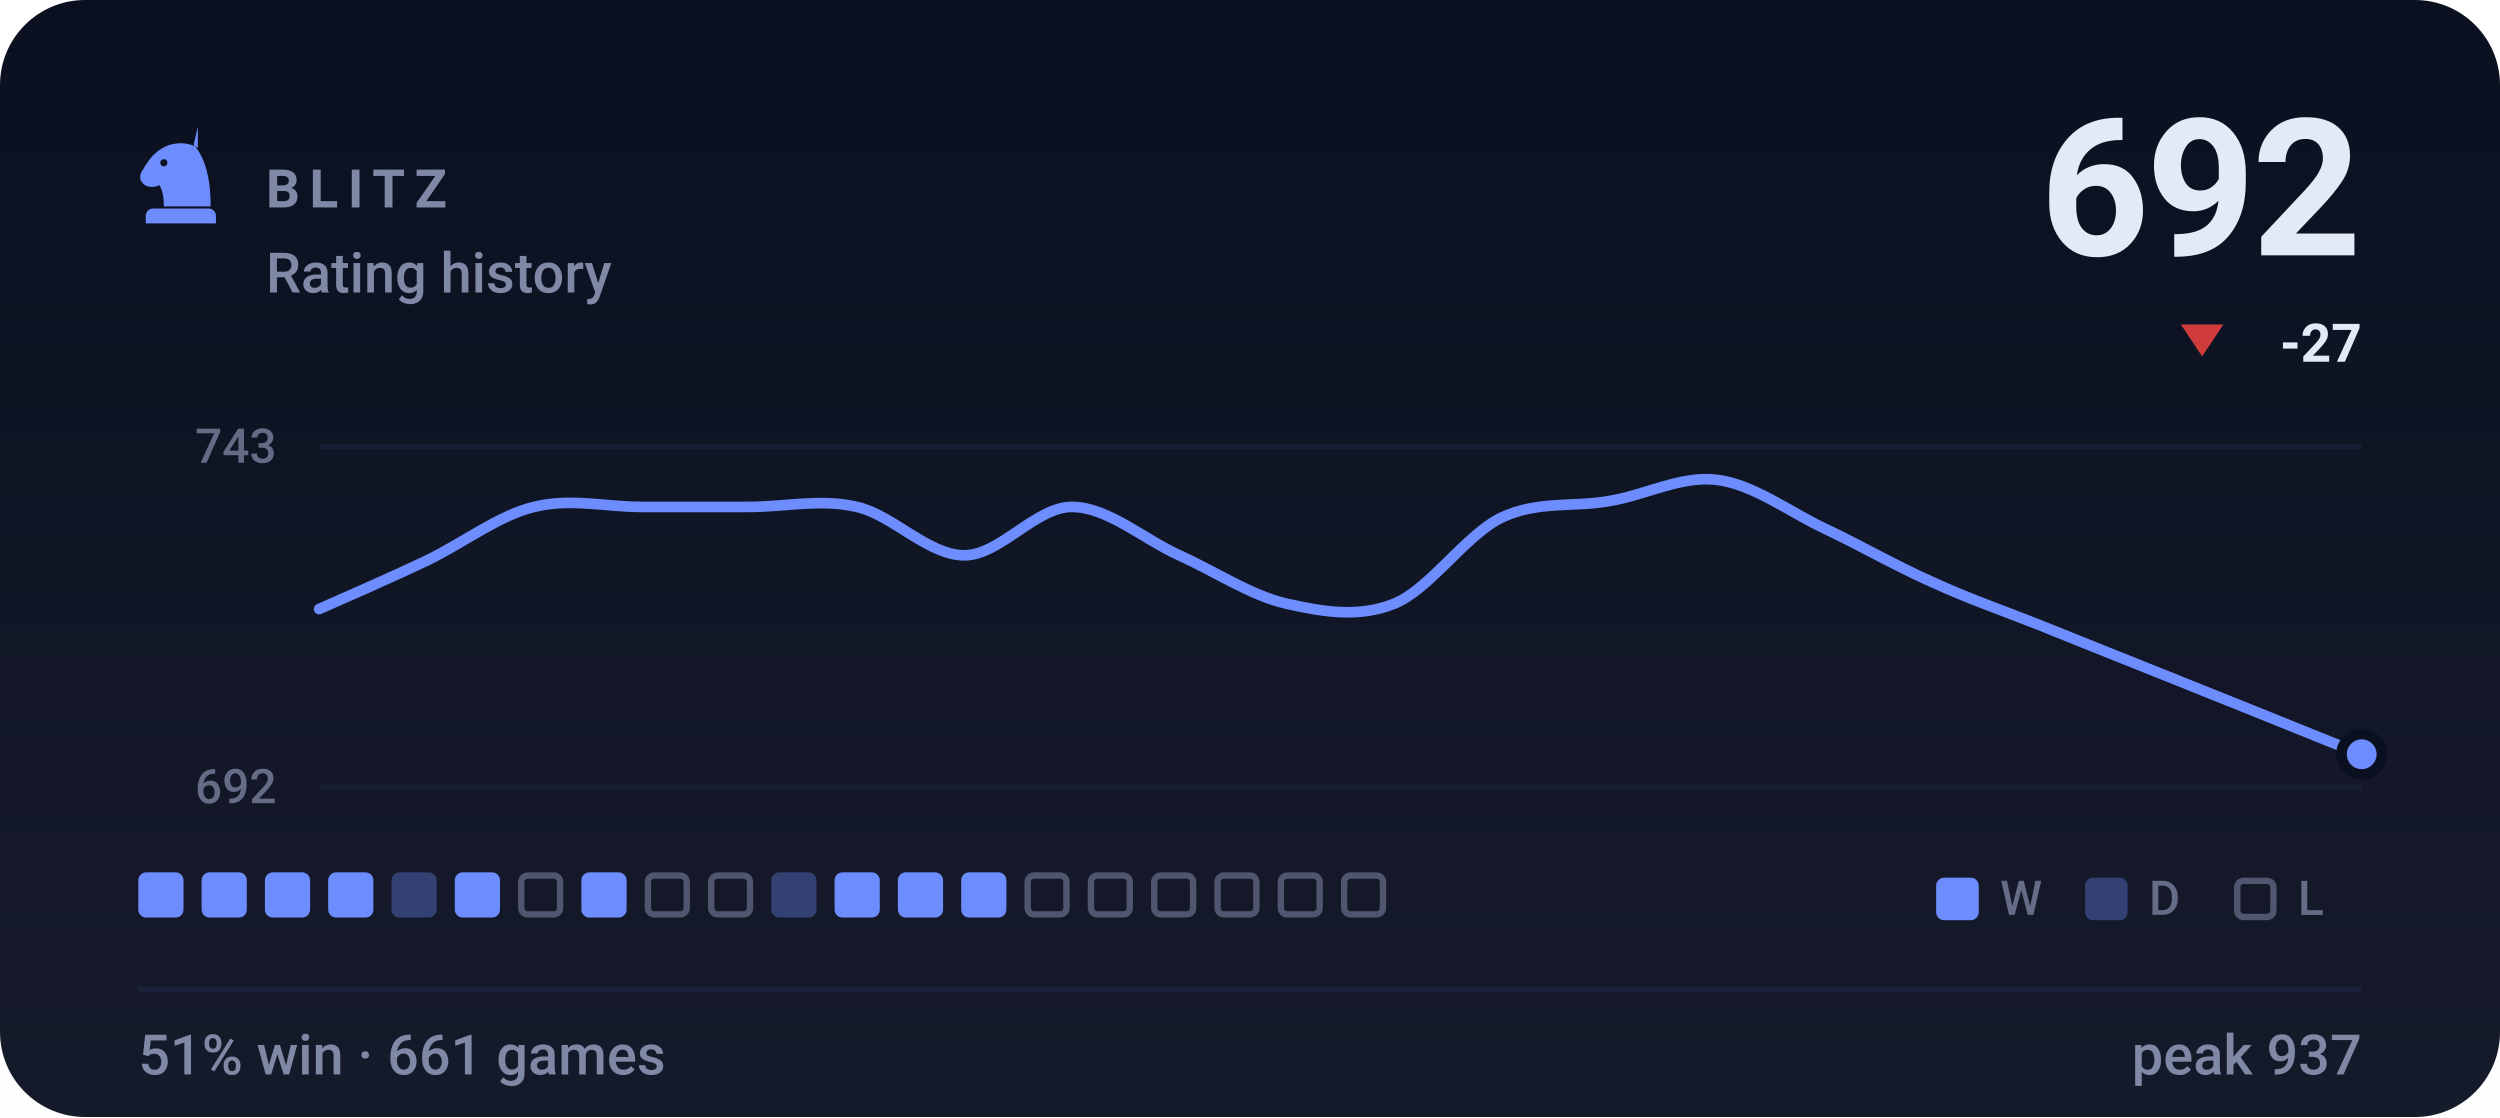
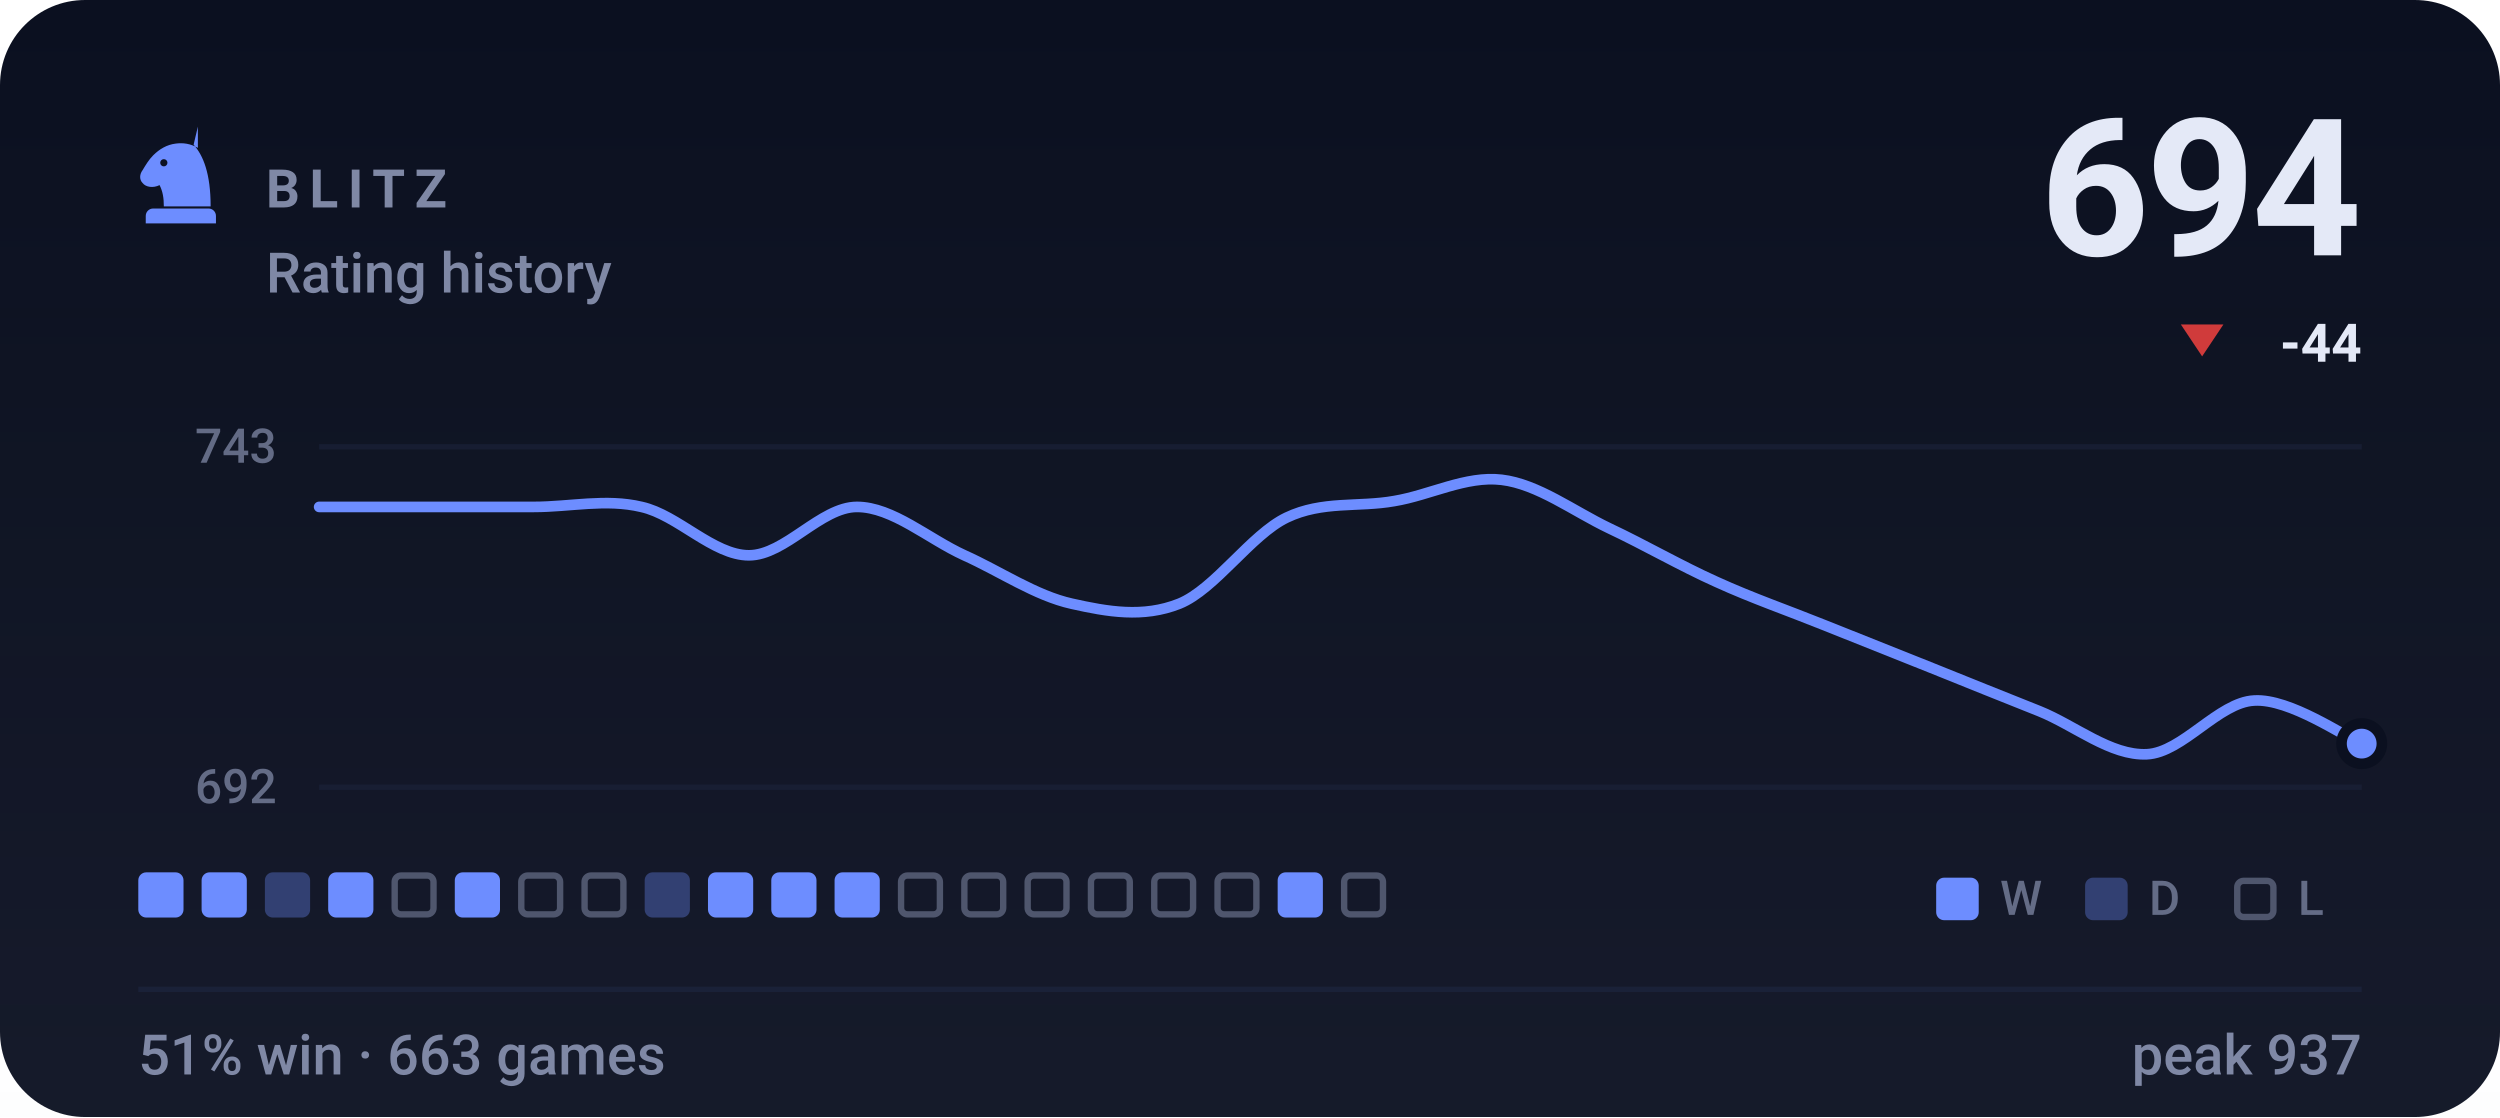
- <svg xmlns="http://www.w3.org/2000/svg" viewBox="0 0 470 210" width="470" height="210" role="img" aria-label="BLITZ rating history, currently 692, 51% win rate over 661 games">
+ <svg xmlns="http://www.w3.org/2000/svg" viewBox="0 0 470 210" width="470" height="210" role="img" aria-label="BLITZ rating history, currently 694, 51% win rate over 663 games">
  <style>svg{font-family:-apple-system,BlinkMacSystemFont,'Segoe UI',Roboto,'Helvetica Neue',Arial,sans-serif}text{fill:#e4e9f7;white-space:pre}.bg{fill:#0b1020}.acc{fill:#6d8dff}.win{fill:#1baf7a}.draw{fill:#8b8f96}.loss{fill:#d03b3b}.lbl{font-size:10px;font-weight:600;letter-spacing:.18em;fill:#7f88a5}.cap{font-size:10.5px;font-weight:500;fill:#7f88a5}.num{font-family:-apple-system,BlinkMacSystemFont,'Segoe UI',Roboto,'Helvetica Neue',Arial,sans-serif;font-weight:700;letter-spacing:-.02em}.tick{font-size:9px;font-weight:500;fill:#7f88a5;opacity:.75}.dl{font-size:10px;font-weight:600}.rule{stroke:#1a2138;stroke-width:1;fill:none}.grid{stroke:#1a2138;stroke-width:1;fill:none;opacity:.7}.ln{fill:none;stroke:#6d8dff;stroke-width:2;stroke-linecap:round;stroke-linejoin:round}.ring{stroke:#0b1020;stroke-width:2}.hollow{fill:none;stroke-width:1.5}.sq{fill:#e4e9f7;opacity:.035}</style>
  <rect class="bg" width="470" height="210" rx="16" />
  <defs>
    <linearGradient id="gp" x1="0" y1="0" x2="0" y2="1">
      <stop offset="0" stop-color="#e4e9f7" stop-opacity="0" />
      <stop offset="1" stop-color="#e4e9f7" stop-opacity=".05" />
    </linearGradient>
  </defs>
  <rect width="470" height="210" fill="url(#gp)" />
  <g class="acc" transform="translate(24.0,22.8) scale(0.2)">
    <path fill-rule="evenodd" d="M66 5l-4 17c9 10 16 27 16 58H34c0-8-1-14-4-20-6 3-13 2-16-2-3-3-3-8 0-12 3-5 6-10 10-14 6-6 13-10 21-11 7-1 14 0 21 4zM37.4 39a3.4 3.4 0 1 0-6.8 0 3.4 3.4 0 1 0 6.8 0zM24 82h52c3.9 0 7 3.1 7 7v7H17v-7c0-3.9 3.1-7 7-7z" />
  </g>
  <text class="lbl" x="50" y="39">BLITZ</text>
  <text class="cap" x="50" y="55">Rating history</text>
-   <text class="num" x="444" y="48" text-anchor="end" style="font-size:36px">692</text>
+   <text class="num" x="444" y="48" text-anchor="end" style="font-size:36px">694</text>
  <path fill="#d03b3b" d="M414 67L418 61H410Z" />
-   <text class="dl" x="444" y="68" text-anchor="end" fill="#d03b3b">-27</text>
+   <text class="dl" x="444" y="68" text-anchor="end" fill="#d03b3b">-44</text>
  <line class="grid" x1="60" y1="84" x2="444" y2="84" />
  <line class="grid" x1="60" y1="148" x2="444" y2="148" />
  <text class="tick" x="52" y="87" text-anchor="end">743</text>
  <text class="tick" x="52" y="151" text-anchor="end">692</text>
-   <path class="ln" d="M60.0 114.5C63.4 113.0 73.5 108.6 80.2 105.4C86.9 102.2 93.7 96.9 100.4 95.3C107.2 93.6 113.9 95.3 120.6 95.3C127.4 95.3 134.1 95.3 140.8 95.3C147.6 95.3 154.3 93.7 161.1 95.3C167.8 96.8 174.5 104.4 181.3 104.4C188.0 104.4 194.7 95.3 201.5 95.3C208.2 95.3 214.9 101.3 221.7 104.4C228.4 107.4 235.2 112.0 241.9 113.5C248.6 115.0 255.4 116.2 262.1 113.5C268.8 110.8 275.6 100.5 282.3 97.3C289.1 94.1 295.8 95.4 302.5 94.2C309.3 93.1 316.0 89.4 322.7 90.2C329.5 91.0 336.2 96.1 342.9 99.3C349.7 102.5 356.4 106.4 363.2 109.4C369.9 112.5 376.6 114.8 383.4 117.5C390.1 120.2 396.8 122.9 403.6 125.6C410.3 128.3 417.1 131.0 423.8 133.7C430.5 136.4 440.6 140.5 444.0 141.8" />
-   <circle class="acc ring" cx="444.0" cy="141.8" r="3.8" />
+   <path class="ln" d="M60.0 95.3C63.4 95.3 73.5 95.3 80.2 95.3C86.9 95.3 93.7 95.3 100.4 95.3C107.2 95.3 113.9 93.7 120.6 95.3C127.4 96.8 134.1 104.4 140.8 104.4C147.6 104.4 154.3 95.3 161.1 95.3C167.8 95.3 174.5 101.3 181.3 104.4C188.0 107.4 194.7 112.0 201.5 113.5C208.2 115.0 214.9 116.2 221.7 113.5C228.4 110.8 235.2 100.5 241.9 97.3C248.6 94.1 255.4 95.4 262.1 94.2C268.8 93.1 275.6 89.4 282.3 90.2C289.1 91.0 295.8 96.1 302.5 99.3C309.3 102.5 316.0 106.4 322.7 109.4C329.5 112.5 336.2 114.8 342.9 117.5C349.7 120.2 356.4 122.9 363.2 125.6C369.9 128.3 376.6 131.0 383.4 133.7C390.1 136.4 396.8 142.1 403.6 141.8C410.3 141.5 417.1 132.0 423.8 131.7C430.5 131.3 440.6 138.4 444.0 139.8" />
+   <circle class="acc ring" cx="444.0" cy="139.8" r="3.8" />
  <rect x="26.0" y="164" width="8.5" height="8.5" rx="1.5" fill="#6d8dff" />
  <rect x="37.9" y="164" width="8.5" height="8.5" rx="1.5" fill="#6d8dff" />
-   <rect x="49.8" y="164" width="8.5" height="8.5" rx="1.5" fill="#6d8dff" />
+   <rect x="49.8" y="164" width="8.5" height="8.5" rx="1.5" fill="#6d8dff" opacity=".34" />
  <rect x="61.7" y="164" width="8.5" height="8.5" rx="1.5" fill="#6d8dff" />
-   <rect x="73.6" y="164" width="8.5" height="8.5" rx="1.5" fill="#6d8dff" opacity=".34" />
+   <rect x="74.2" y="164.6" width="7.3" height="7.3" rx="1.2" fill="none" stroke="#7f88a5" stroke-width="1.2" opacity=".55" />
  <rect x="85.5" y="164" width="8.5" height="8.5" rx="1.5" fill="#6d8dff" />
  <rect x="98.0" y="164.6" width="7.3" height="7.3" rx="1.2" fill="none" stroke="#7f88a5" stroke-width="1.2" opacity=".55" />
-   <rect x="109.3" y="164" width="8.5" height="8.5" rx="1.5" fill="#6d8dff" />
-   <rect x="121.8" y="164.6" width="7.3" height="7.3" rx="1.2" fill="none" stroke="#7f88a5" stroke-width="1.2" opacity=".55" />
-   <rect x="133.7" y="164.6" width="7.3" height="7.3" rx="1.2" fill="none" stroke="#7f88a5" stroke-width="1.2" opacity=".55" />
-   <rect x="145.0" y="164" width="8.5" height="8.5" rx="1.5" fill="#6d8dff" opacity=".34" />
+   <rect x="109.9" y="164.6" width="7.3" height="7.3" rx="1.2" fill="none" stroke="#7f88a5" stroke-width="1.2" opacity=".55" />
+   <rect x="121.2" y="164" width="8.5" height="8.5" rx="1.5" fill="#6d8dff" opacity=".34" />
+   <rect x="133.1" y="164" width="8.5" height="8.5" rx="1.5" fill="#6d8dff" />
+   <rect x="145.0" y="164" width="8.5" height="8.5" rx="1.5" fill="#6d8dff" />
  <rect x="156.9" y="164" width="8.5" height="8.5" rx="1.5" fill="#6d8dff" />
-   <rect x="168.8" y="164" width="8.5" height="8.5" rx="1.5" fill="#6d8dff" />
-   <rect x="180.7" y="164" width="8.5" height="8.5" rx="1.5" fill="#6d8dff" />
+   <rect x="169.4" y="164.6" width="7.3" height="7.3" rx="1.2" fill="none" stroke="#7f88a5" stroke-width="1.2" opacity=".55" />
+   <rect x="181.3" y="164.6" width="7.3" height="7.3" rx="1.2" fill="none" stroke="#7f88a5" stroke-width="1.2" opacity=".55" />
  <rect x="193.2" y="164.6" width="7.3" height="7.3" rx="1.2" fill="none" stroke="#7f88a5" stroke-width="1.2" opacity=".55" />
  <rect x="205.1" y="164.6" width="7.3" height="7.3" rx="1.2" fill="none" stroke="#7f88a5" stroke-width="1.2" opacity=".55" />
  <rect x="217.0" y="164.6" width="7.3" height="7.3" rx="1.2" fill="none" stroke="#7f88a5" stroke-width="1.2" opacity=".55" />
  <rect x="228.9" y="164.6" width="7.3" height="7.3" rx="1.2" fill="none" stroke="#7f88a5" stroke-width="1.2" opacity=".55" />
-   <rect x="240.8" y="164.6" width="7.3" height="7.3" rx="1.2" fill="none" stroke="#7f88a5" stroke-width="1.2" opacity=".55" />
+   <rect x="240.2" y="164" width="8.5" height="8.5" rx="1.5" fill="#6d8dff" />
  <rect x="252.7" y="164.6" width="7.3" height="7.3" rx="1.2" fill="none" stroke="#7f88a5" stroke-width="1.2" opacity=".55" />
  <rect x="364" y="165" width="8" height="8" rx="1.5" fill="#6d8dff" />
  <text class="tick" x="376" y="172">W</text>
  <rect x="392" y="165" width="8" height="8" rx="1.5" fill="#6d8dff" opacity=".34" />
  <text class="tick" x="404" y="172">D</text>
  <rect x="420.6" y="165.6" width="6.8" height="6.8" rx="1.2" fill="none" stroke="#7f88a5" stroke-width="1.2" opacity=".55" />
  <text class="tick" x="432" y="172">L</text>
  <line class="rule" x1="26" y1="186" x2="444" y2="186" />
-   <text class="cap" x="26" y="202">51% win · 661 games</text>
+   <text class="cap" x="26" y="202">51% win · 663 games</text>
  <text class="cap" x="444" y="202" text-anchor="end">peak 937</text>
</svg>
